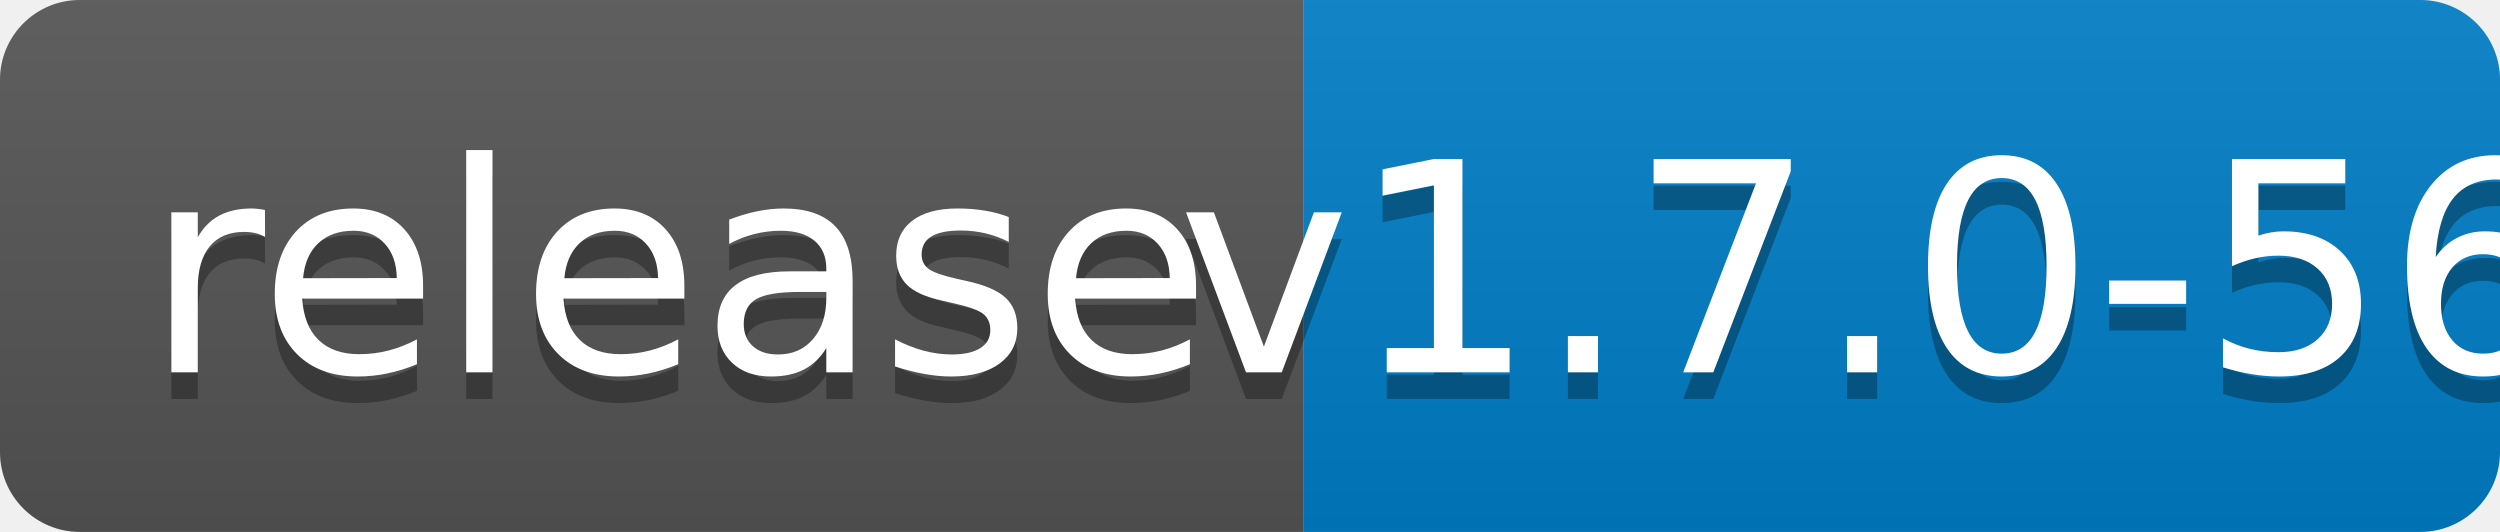
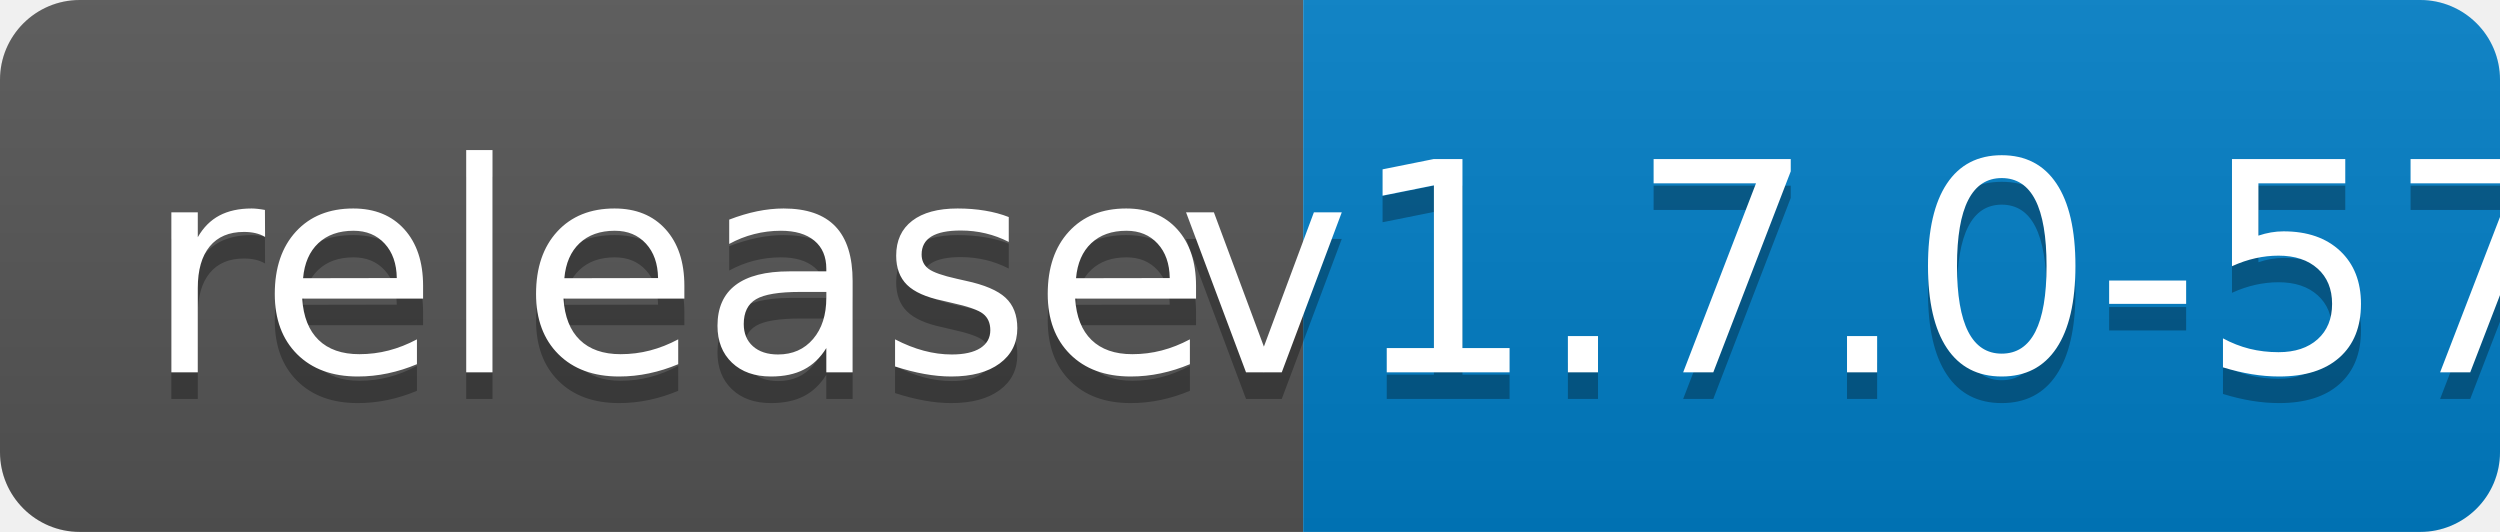
<svg xmlns="http://www.w3.org/2000/svg" width="94" height="20">
  <linearGradient id="b" x2="0" y2="100%">
    <stop offset="0" stop-color="#bbb" stop-opacity=".1" />
    <stop offset="1" stop-opacity=".1" />
  </linearGradient>
  <clipPath id="a">
    <rect width="94" height="20" rx="3" fill="#fff" />
  </clipPath>
  <g clip-path="url(#a)">
    <path fill="#555" d="M0 0h49v20H0z" />
    <path fill="#007ec6" d="M49 0h45v20H49z" />
    <path fill="url(#b)" d="M0 0h94v20H0z" />
  </g>
  <g fill="#fff" text-anchor="middle" font-family="DejaVu Sans,Verdana,Geneva,sans-serif" font-size="110">
    <text x="255" y="150" fill="#010101" fill-opacity=".3" transform="scale(.1)" textLength="390">release</text>
    <text x="255" y="140" transform="scale(.1)" textLength="390">release</text>
-     <text x="705" y="150" fill="#010101" fill-opacity=".3" transform="scale(.1)" textLength="350">v1.7.0-56</text>
-     <text x="705" y="140" transform="scale(.1)" textLength="350">v1.7.0-56</text>
+     <text x="705" y="150" fill="#010101" fill-opacity=".3" transform="scale(.1)" textLength="350">v1.7.0-57</text>
+     <text x="705" y="140" transform="scale(.1)" textLength="350">v1.7.0-57</text>
  </g>
</svg>
